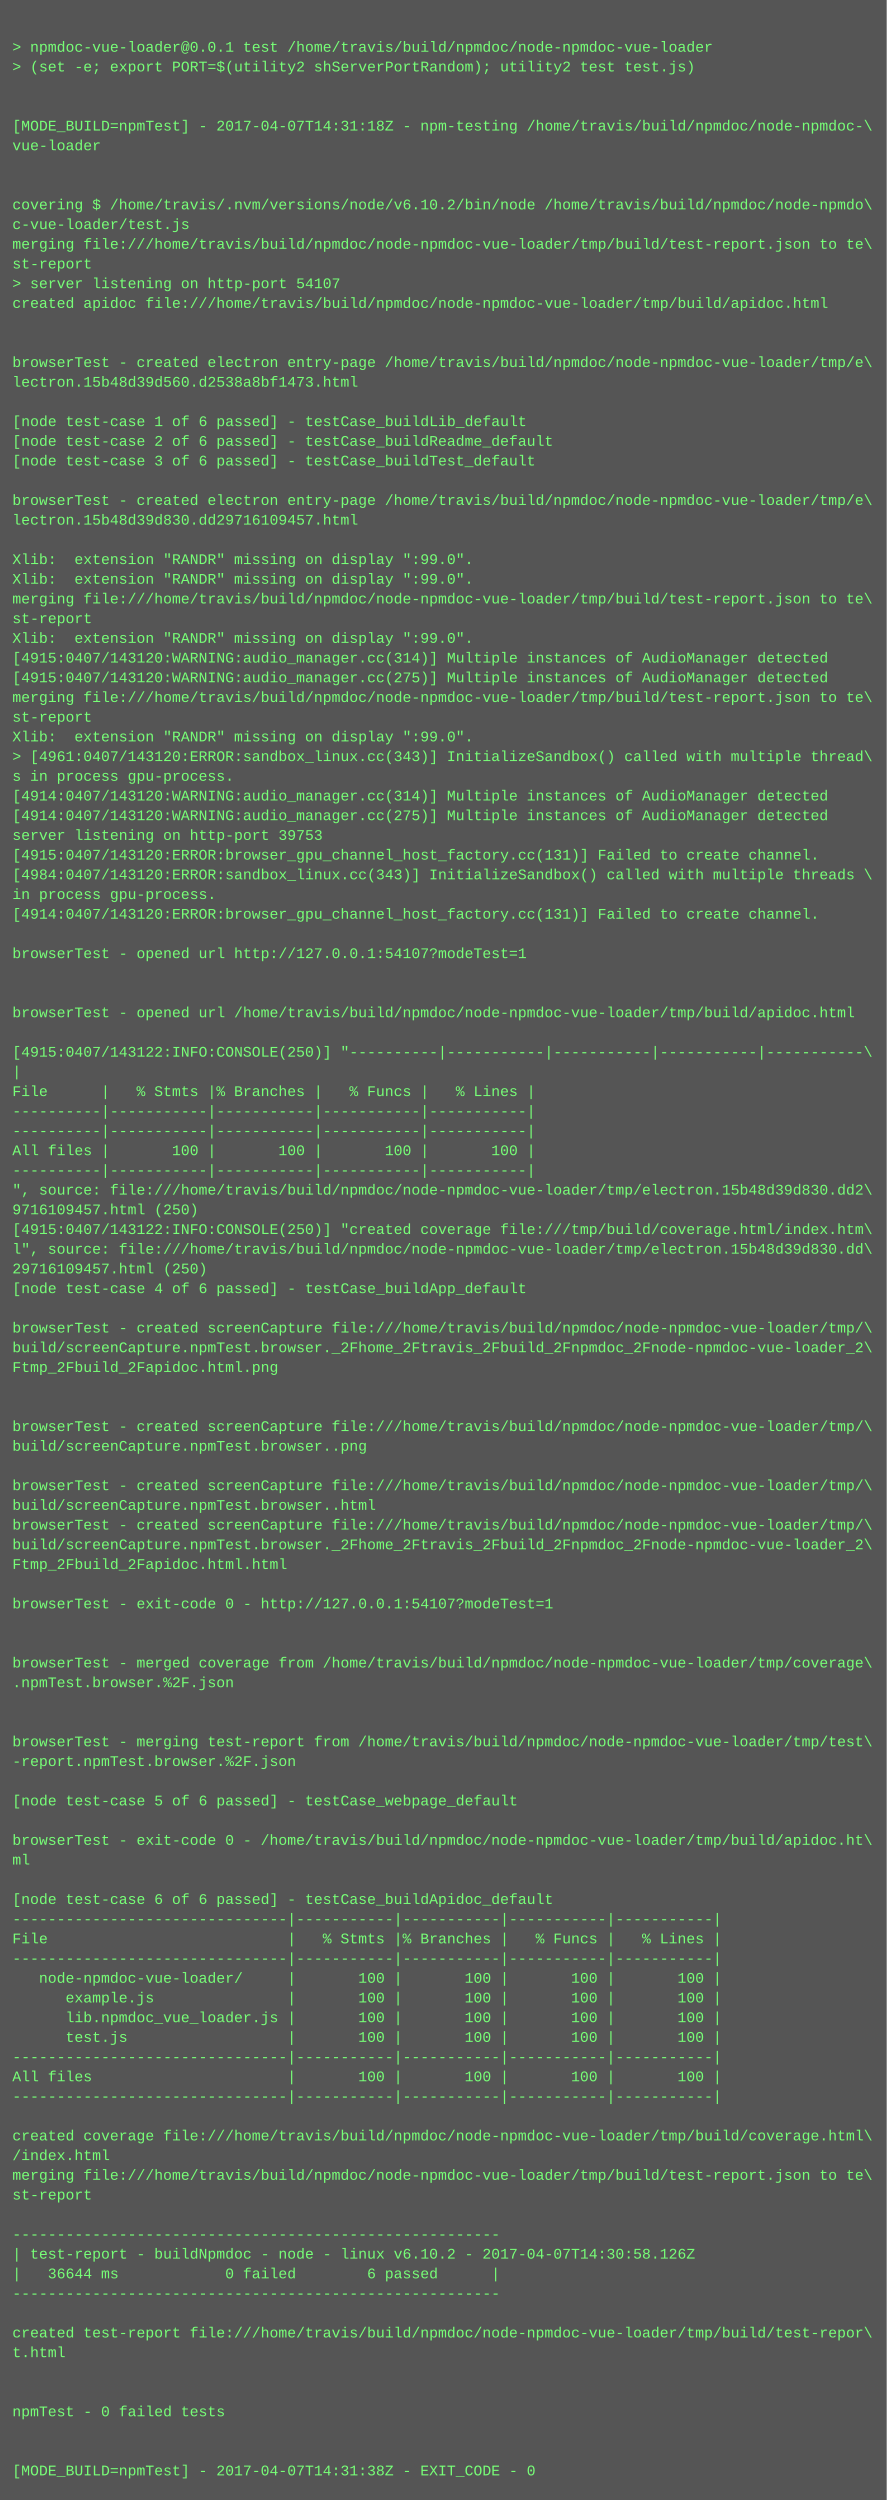
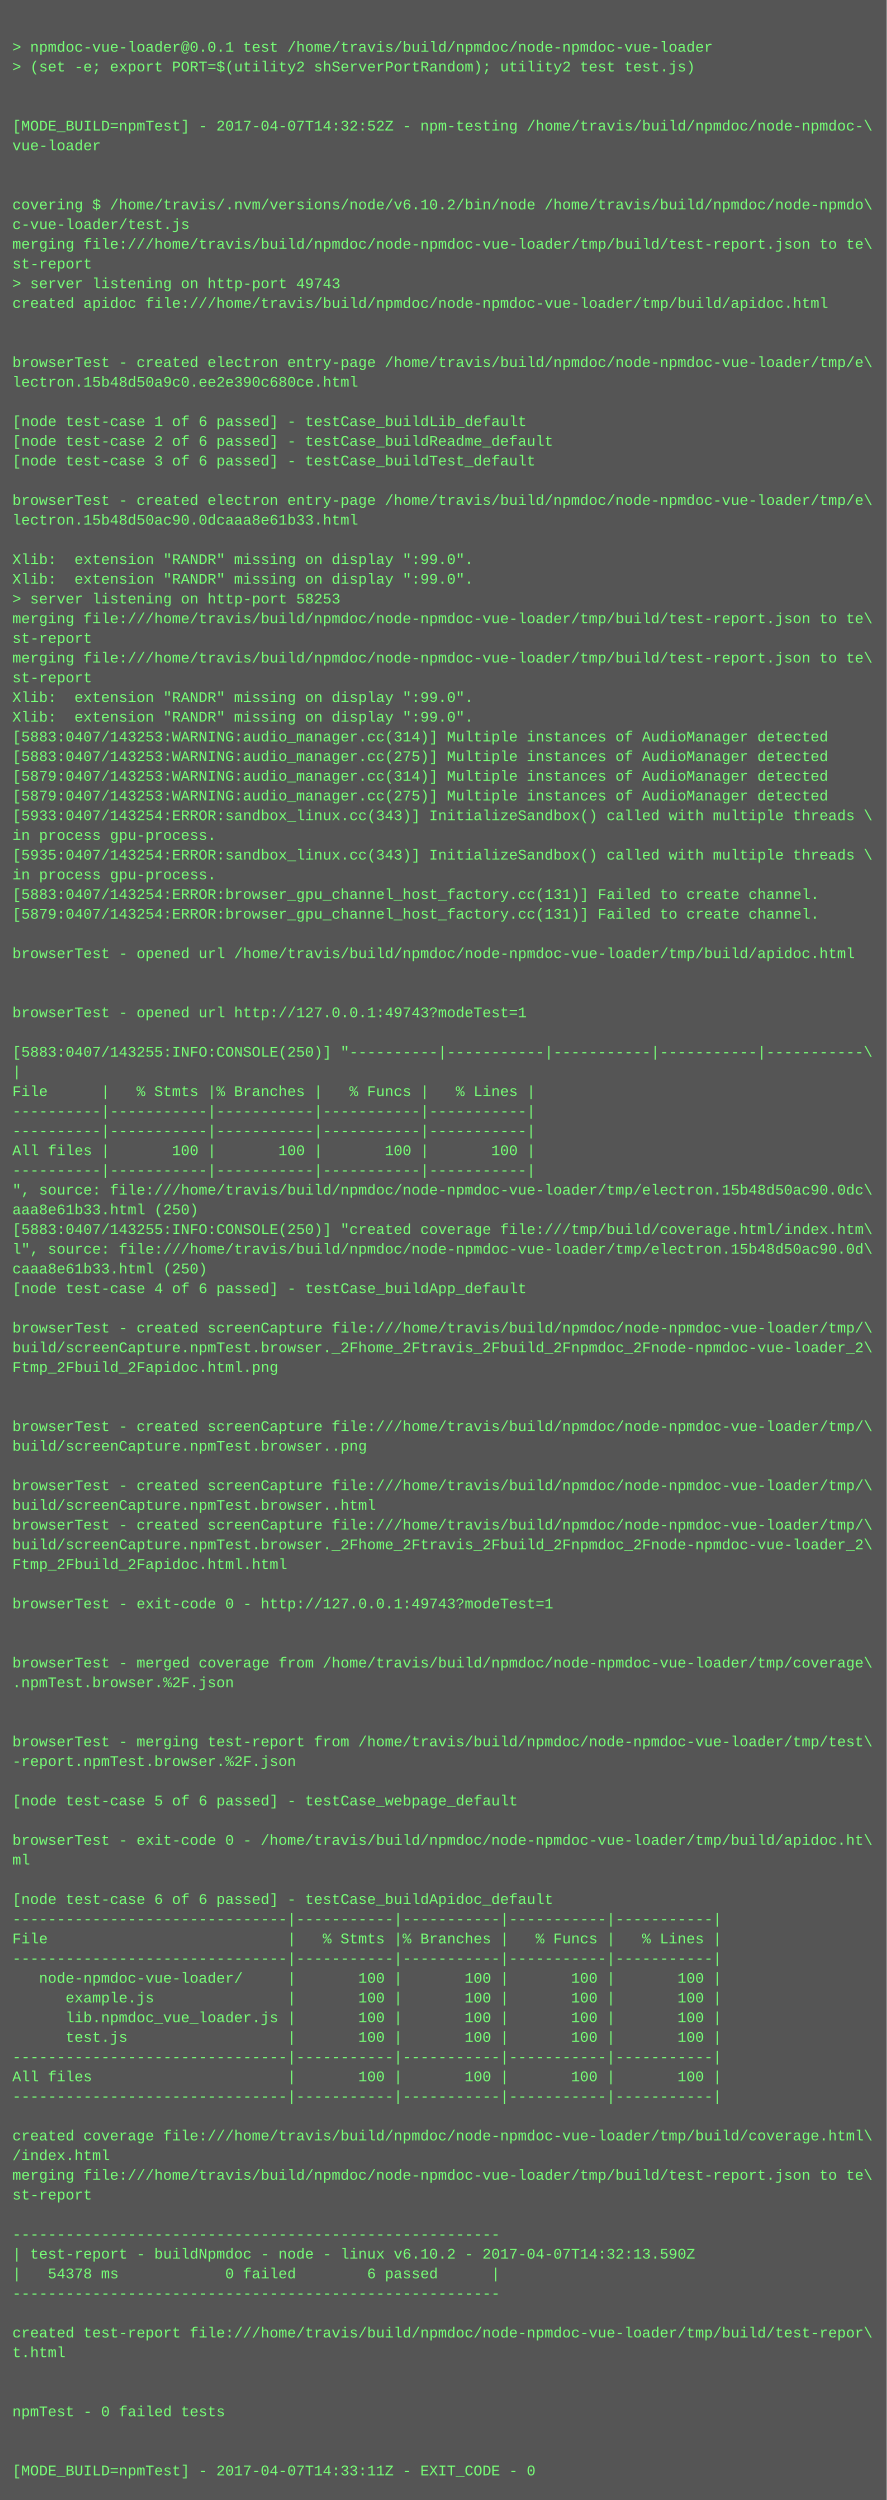
<svg xmlns="http://www.w3.org/2000/svg" height="2030" width="720">
  <rect height="2030" fill="#555" width="720" />
  <text fill="#7f7" font-family="Courier New" font-size="12" xml:space="preserve">
    <tspan x="10" y="26" />
    <tspan x="10" y="42">&gt; npmdoc-vue-loader@0.0.1 test /home/travis/build/npmdoc/node-npmdoc-vue-loader</tspan>
    <tspan x="10" y="58">&gt; (set -e; export PORT=$(utility2 shServerPortRandom); utility2 test test.js)</tspan>
    <tspan x="10" y="74" />
    <tspan x="10" y="90" />
-     <tspan x="10" y="106">[MODE_BUILD=npmTest] - 2017-04-07T14:31:18Z - npm-testing /home/travis/build/npmdoc/node-npmdoc-\</tspan>
+     <tspan x="10" y="106">[MODE_BUILD=npmTest] - 2017-04-07T14:32:52Z - npm-testing /home/travis/build/npmdoc/node-npmdoc-\</tspan>
    <tspan x="10" y="122">vue-loader</tspan>
    <tspan x="10" y="138" />
    <tspan x="10" y="154" />
    <tspan x="10" y="170">covering $ /home/travis/.nvm/versions/node/v6.10.2/bin/node /home/travis/build/npmdoc/node-npmdo\</tspan>
    <tspan x="10" y="186">c-vue-loader/test.js</tspan>
    <tspan x="10" y="202">merging file:///home/travis/build/npmdoc/node-npmdoc-vue-loader/tmp/build/test-report.json to te\</tspan>
    <tspan x="10" y="218">st-report</tspan>
-     <tspan x="10" y="234">&gt; server listening on http-port 54107</tspan>
+     <tspan x="10" y="234">&gt; server listening on http-port 49743</tspan>
    <tspan x="10" y="250">created apidoc file:///home/travis/build/npmdoc/node-npmdoc-vue-loader/tmp/build/apidoc.html</tspan>
    <tspan x="10" y="266" />
    <tspan x="10" y="282" />
    <tspan x="10" y="298">browserTest - created electron entry-page /home/travis/build/npmdoc/node-npmdoc-vue-loader/tmp/e\</tspan>
-     <tspan x="10" y="314">lectron.15b48d39d560.d2538a8bf1473.html</tspan>
+     <tspan x="10" y="314">lectron.15b48d50a9c0.ee2e390c680ce.html</tspan>
    <tspan x="10" y="330" />
    <tspan x="10" y="346">[node test-case 1 of 6 passed] - testCase_buildLib_default</tspan>
    <tspan x="10" y="362">[node test-case 2 of 6 passed] - testCase_buildReadme_default</tspan>
    <tspan x="10" y="378">[node test-case 3 of 6 passed] - testCase_buildTest_default</tspan>
    <tspan x="10" y="394" />
    <tspan x="10" y="410">browserTest - created electron entry-page /home/travis/build/npmdoc/node-npmdoc-vue-loader/tmp/e\</tspan>
-     <tspan x="10" y="426">lectron.15b48d39d830.dd29716109457.html</tspan>
+     <tspan x="10" y="426">lectron.15b48d50ac90.0dcaaa8e61b33.html</tspan>
    <tspan x="10" y="442" />
    <tspan x="10" y="458">Xlib:  extension "RANDR" missing on display ":99.0".</tspan>
    <tspan x="10" y="474">Xlib:  extension "RANDR" missing on display ":99.0".</tspan>
-     <tspan x="10" y="490">merging file:///home/travis/build/npmdoc/node-npmdoc-vue-loader/tmp/build/test-report.json to te\</tspan>
-     <tspan x="10" y="506">st-report</tspan>
-     <tspan x="10" y="522">Xlib:  extension "RANDR" missing on display ":99.0".</tspan>
-     <tspan x="10" y="538">[4915:0407/143120:WARNING:audio_manager.cc(314)] Multiple instances of AudioManager detected</tspan>
-     <tspan x="10" y="554">[4915:0407/143120:WARNING:audio_manager.cc(275)] Multiple instances of AudioManager detected</tspan>
-     <tspan x="10" y="570">merging file:///home/travis/build/npmdoc/node-npmdoc-vue-loader/tmp/build/test-report.json to te\</tspan>
-     <tspan x="10" y="586">st-report</tspan>
-     <tspan x="10" y="602">Xlib:  extension "RANDR" missing on display ":99.0".</tspan>
-     <tspan x="10" y="618">&gt; [4961:0407/143120:ERROR:sandbox_linux.cc(343)] InitializeSandbox() called with multiple thread\</tspan>
-     <tspan x="10" y="634">s in process gpu-process. </tspan>
-     <tspan x="10" y="650">[4914:0407/143120:WARNING:audio_manager.cc(314)] Multiple instances of AudioManager detected</tspan>
-     <tspan x="10" y="666">[4914:0407/143120:WARNING:audio_manager.cc(275)] Multiple instances of AudioManager detected</tspan>
-     <tspan x="10" y="682">server listening on http-port 39753</tspan>
-     <tspan x="10" y="698">[4915:0407/143120:ERROR:browser_gpu_channel_host_factory.cc(131)] Failed to create channel.</tspan>
-     <tspan x="10" y="714">[4984:0407/143120:ERROR:sandbox_linux.cc(343)] InitializeSandbox() called with multiple threads \</tspan>
-     <tspan x="10" y="730">in process gpu-process. </tspan>
-     <tspan x="10" y="746">[4914:0407/143120:ERROR:browser_gpu_channel_host_factory.cc(131)] Failed to create channel.</tspan>
+     <tspan x="10" y="490">&gt; server listening on http-port 58253</tspan>
+     <tspan x="10" y="506">merging file:///home/travis/build/npmdoc/node-npmdoc-vue-loader/tmp/build/test-report.json to te\</tspan>
+     <tspan x="10" y="522">st-report</tspan>
+     <tspan x="10" y="538">merging file:///home/travis/build/npmdoc/node-npmdoc-vue-loader/tmp/build/test-report.json to te\</tspan>
+     <tspan x="10" y="554">st-report</tspan>
+     <tspan x="10" y="570">Xlib:  extension "RANDR" missing on display ":99.0".</tspan>
+     <tspan x="10" y="586">Xlib:  extension "RANDR" missing on display ":99.0".</tspan>
+     <tspan x="10" y="602">[5883:0407/143253:WARNING:audio_manager.cc(314)] Multiple instances of AudioManager detected</tspan>
+     <tspan x="10" y="618">[5883:0407/143253:WARNING:audio_manager.cc(275)] Multiple instances of AudioManager detected</tspan>
+     <tspan x="10" y="634">[5879:0407/143253:WARNING:audio_manager.cc(314)] Multiple instances of AudioManager detected</tspan>
+     <tspan x="10" y="650">[5879:0407/143253:WARNING:audio_manager.cc(275)] Multiple instances of AudioManager detected</tspan>
+     <tspan x="10" y="666">[5933:0407/143254:ERROR:sandbox_linux.cc(343)] InitializeSandbox() called with multiple threads \</tspan>
+     <tspan x="10" y="682">in process gpu-process. </tspan>
+     <tspan x="10" y="698">[5935:0407/143254:ERROR:sandbox_linux.cc(343)] InitializeSandbox() called with multiple threads \</tspan>
+     <tspan x="10" y="714">in process gpu-process. </tspan>
+     <tspan x="10" y="730">[5883:0407/143254:ERROR:browser_gpu_channel_host_factory.cc(131)] Failed to create channel.</tspan>
+     <tspan x="10" y="746">[5879:0407/143254:ERROR:browser_gpu_channel_host_factory.cc(131)] Failed to create channel.</tspan>
    <tspan x="10" y="762" />
-     <tspan x="10" y="778">browserTest - opened url http://127.0.0.1:54107?modeTest=1</tspan>
+     <tspan x="10" y="778">browserTest - opened url /home/travis/build/npmdoc/node-npmdoc-vue-loader/tmp/build/apidoc.html</tspan>
    <tspan x="10" y="794" />
    <tspan x="10" y="810" />
-     <tspan x="10" y="826">browserTest - opened url /home/travis/build/npmdoc/node-npmdoc-vue-loader/tmp/build/apidoc.html</tspan>
+     <tspan x="10" y="826">browserTest - opened url http://127.0.0.1:49743?modeTest=1</tspan>
    <tspan x="10" y="842" />
-     <tspan x="10" y="858">[4915:0407/143122:INFO:CONSOLE(250)] "----------|-----------|-----------|-----------|-----------\</tspan>
+     <tspan x="10" y="858">[5883:0407/143255:INFO:CONSOLE(250)] "----------|-----------|-----------|-----------|-----------\</tspan>
    <tspan x="10" y="874">|</tspan>
    <tspan x="10" y="890">File      |   % Stmts |% Branches |   % Funcs |   % Lines |</tspan>
    <tspan x="10" y="906">----------|-----------|-----------|-----------|-----------|</tspan>
    <tspan x="10" y="922">----------|-----------|-----------|-----------|-----------|</tspan>
    <tspan x="10" y="938">All files |       100 |       100 |       100 |       100 |</tspan>
    <tspan x="10" y="954">----------|-----------|-----------|-----------|-----------|</tspan>
-     <tspan x="10" y="970">", source: file:///home/travis/build/npmdoc/node-npmdoc-vue-loader/tmp/electron.15b48d39d830.dd2\</tspan>
-     <tspan x="10" y="986">9716109457.html (250)</tspan>
-     <tspan x="10" y="1002">[4915:0407/143122:INFO:CONSOLE(250)] "created coverage file:///tmp/build/coverage.html/index.htm\</tspan>
-     <tspan x="10" y="1018">l", source: file:///home/travis/build/npmdoc/node-npmdoc-vue-loader/tmp/electron.15b48d39d830.dd\</tspan>
-     <tspan x="10" y="1034">29716109457.html (250)</tspan>
+     <tspan x="10" y="970">", source: file:///home/travis/build/npmdoc/node-npmdoc-vue-loader/tmp/electron.15b48d50ac90.0dc\</tspan>
+     <tspan x="10" y="986">aaa8e61b33.html (250)</tspan>
+     <tspan x="10" y="1002">[5883:0407/143255:INFO:CONSOLE(250)] "created coverage file:///tmp/build/coverage.html/index.htm\</tspan>
+     <tspan x="10" y="1018">l", source: file:///home/travis/build/npmdoc/node-npmdoc-vue-loader/tmp/electron.15b48d50ac90.0d\</tspan>
+     <tspan x="10" y="1034">caaa8e61b33.html (250)</tspan>
    <tspan x="10" y="1050">[node test-case 4 of 6 passed] - testCase_buildApp_default</tspan>
    <tspan x="10" y="1066" />
    <tspan x="10" y="1082">browserTest - created screenCapture file:///home/travis/build/npmdoc/node-npmdoc-vue-loader/tmp/\</tspan>
    <tspan x="10" y="1098">build/screenCapture.npmTest.browser._2Fhome_2Ftravis_2Fbuild_2Fnpmdoc_2Fnode-npmdoc-vue-loader_2\</tspan>
    <tspan x="10" y="1114">Ftmp_2Fbuild_2Fapidoc.html.png</tspan>
    <tspan x="10" y="1130" />
    <tspan x="10" y="1146" />
    <tspan x="10" y="1162">browserTest - created screenCapture file:///home/travis/build/npmdoc/node-npmdoc-vue-loader/tmp/\</tspan>
    <tspan x="10" y="1178">build/screenCapture.npmTest.browser..png</tspan>
    <tspan x="10" y="1194" />
    <tspan x="10" y="1210">browserTest - created screenCapture file:///home/travis/build/npmdoc/node-npmdoc-vue-loader/tmp/\</tspan>
    <tspan x="10" y="1226">build/screenCapture.npmTest.browser..html</tspan>
    <tspan x="10" y="1242">browserTest - created screenCapture file:///home/travis/build/npmdoc/node-npmdoc-vue-loader/tmp/\</tspan>
    <tspan x="10" y="1258">build/screenCapture.npmTest.browser._2Fhome_2Ftravis_2Fbuild_2Fnpmdoc_2Fnode-npmdoc-vue-loader_2\</tspan>
    <tspan x="10" y="1274">Ftmp_2Fbuild_2Fapidoc.html.html</tspan>
    <tspan x="10" y="1290" />
-     <tspan x="10" y="1306">browserTest - exit-code 0 - http://127.0.0.1:54107?modeTest=1</tspan>
+     <tspan x="10" y="1306">browserTest - exit-code 0 - http://127.0.0.1:49743?modeTest=1</tspan>
    <tspan x="10" y="1322" />
    <tspan x="10" y="1338" />
    <tspan x="10" y="1354">browserTest - merged coverage from /home/travis/build/npmdoc/node-npmdoc-vue-loader/tmp/coverage\</tspan>
    <tspan x="10" y="1370">.npmTest.browser.%2F.json</tspan>
    <tspan x="10" y="1386" />
    <tspan x="10" y="1402" />
    <tspan x="10" y="1418">browserTest - merging test-report from /home/travis/build/npmdoc/node-npmdoc-vue-loader/tmp/test\</tspan>
    <tspan x="10" y="1434">-report.npmTest.browser.%2F.json</tspan>
    <tspan x="10" y="1450" />
    <tspan x="10" y="1466">[node test-case 5 of 6 passed] - testCase_webpage_default</tspan>
    <tspan x="10" y="1482" />
    <tspan x="10" y="1498">browserTest - exit-code 0 - /home/travis/build/npmdoc/node-npmdoc-vue-loader/tmp/build/apidoc.ht\</tspan>
    <tspan x="10" y="1514">ml</tspan>
    <tspan x="10" y="1530" />
    <tspan x="10" y="1546">[node test-case 6 of 6 passed] - testCase_buildApidoc_default</tspan>
    <tspan x="10" y="1562">-------------------------------|-----------|-----------|-----------|-----------|</tspan>
    <tspan x="10" y="1578">File                           |   % Stmts |% Branches |   % Funcs |   % Lines |</tspan>
    <tspan x="10" y="1594">-------------------------------|-----------|-----------|-----------|-----------|</tspan>
    <tspan x="10" y="1610">   node-npmdoc-vue-loader/     |       100 |       100 |       100 |       100 |</tspan>
    <tspan x="10" y="1626">      example.js               |       100 |       100 |       100 |       100 |</tspan>
    <tspan x="10" y="1642">      lib.npmdoc_vue_loader.js |       100 |       100 |       100 |       100 |</tspan>
    <tspan x="10" y="1658">      test.js                  |       100 |       100 |       100 |       100 |</tspan>
    <tspan x="10" y="1674">-------------------------------|-----------|-----------|-----------|-----------|</tspan>
    <tspan x="10" y="1690">All files                      |       100 |       100 |       100 |       100 |</tspan>
    <tspan x="10" y="1706">-------------------------------|-----------|-----------|-----------|-----------|</tspan>
    <tspan x="10" y="1722" />
    <tspan x="10" y="1738">created coverage file:///home/travis/build/npmdoc/node-npmdoc-vue-loader/tmp/build/coverage.html\</tspan>
    <tspan x="10" y="1754">/index.html</tspan>
    <tspan x="10" y="1770">merging file:///home/travis/build/npmdoc/node-npmdoc-vue-loader/tmp/build/test-report.json to te\</tspan>
    <tspan x="10" y="1786">st-report</tspan>
    <tspan x="10" y="1802" />
    <tspan x="10" y="1818">-------------------------------------------------------</tspan>
-     <tspan x="10" y="1834">| test-report - buildNpmdoc - node - linux v6.10.2 - 2017-04-07T14:30:58.126Z</tspan>
-     <tspan x="10" y="1850">|   36644 ms            0 failed        6 passed      |</tspan>
+     <tspan x="10" y="1834">| test-report - buildNpmdoc - node - linux v6.10.2 - 2017-04-07T14:32:13.590Z</tspan>
+     <tspan x="10" y="1850">|   54378 ms            0 failed        6 passed      |</tspan>
    <tspan x="10" y="1866">-------------------------------------------------------</tspan>
    <tspan x="10" y="1882" />
    <tspan x="10" y="1898">created test-report file:///home/travis/build/npmdoc/node-npmdoc-vue-loader/tmp/build/test-repor\</tspan>
    <tspan x="10" y="1914">t.html</tspan>
    <tspan x="10" y="1930" />
    <tspan x="10" y="1946" />
    <tspan x="10" y="1962">npmTest - 0 failed tests</tspan>
    <tspan x="10" y="1978" />
    <tspan x="10" y="1994" />
-     <tspan x="10" y="2010">[MODE_BUILD=npmTest] - 2017-04-07T14:31:38Z - EXIT_CODE - 0</tspan>
+     <tspan x="10" y="2010">[MODE_BUILD=npmTest] - 2017-04-07T14:33:11Z - EXIT_CODE - 0</tspan>
  </text>
</svg>
